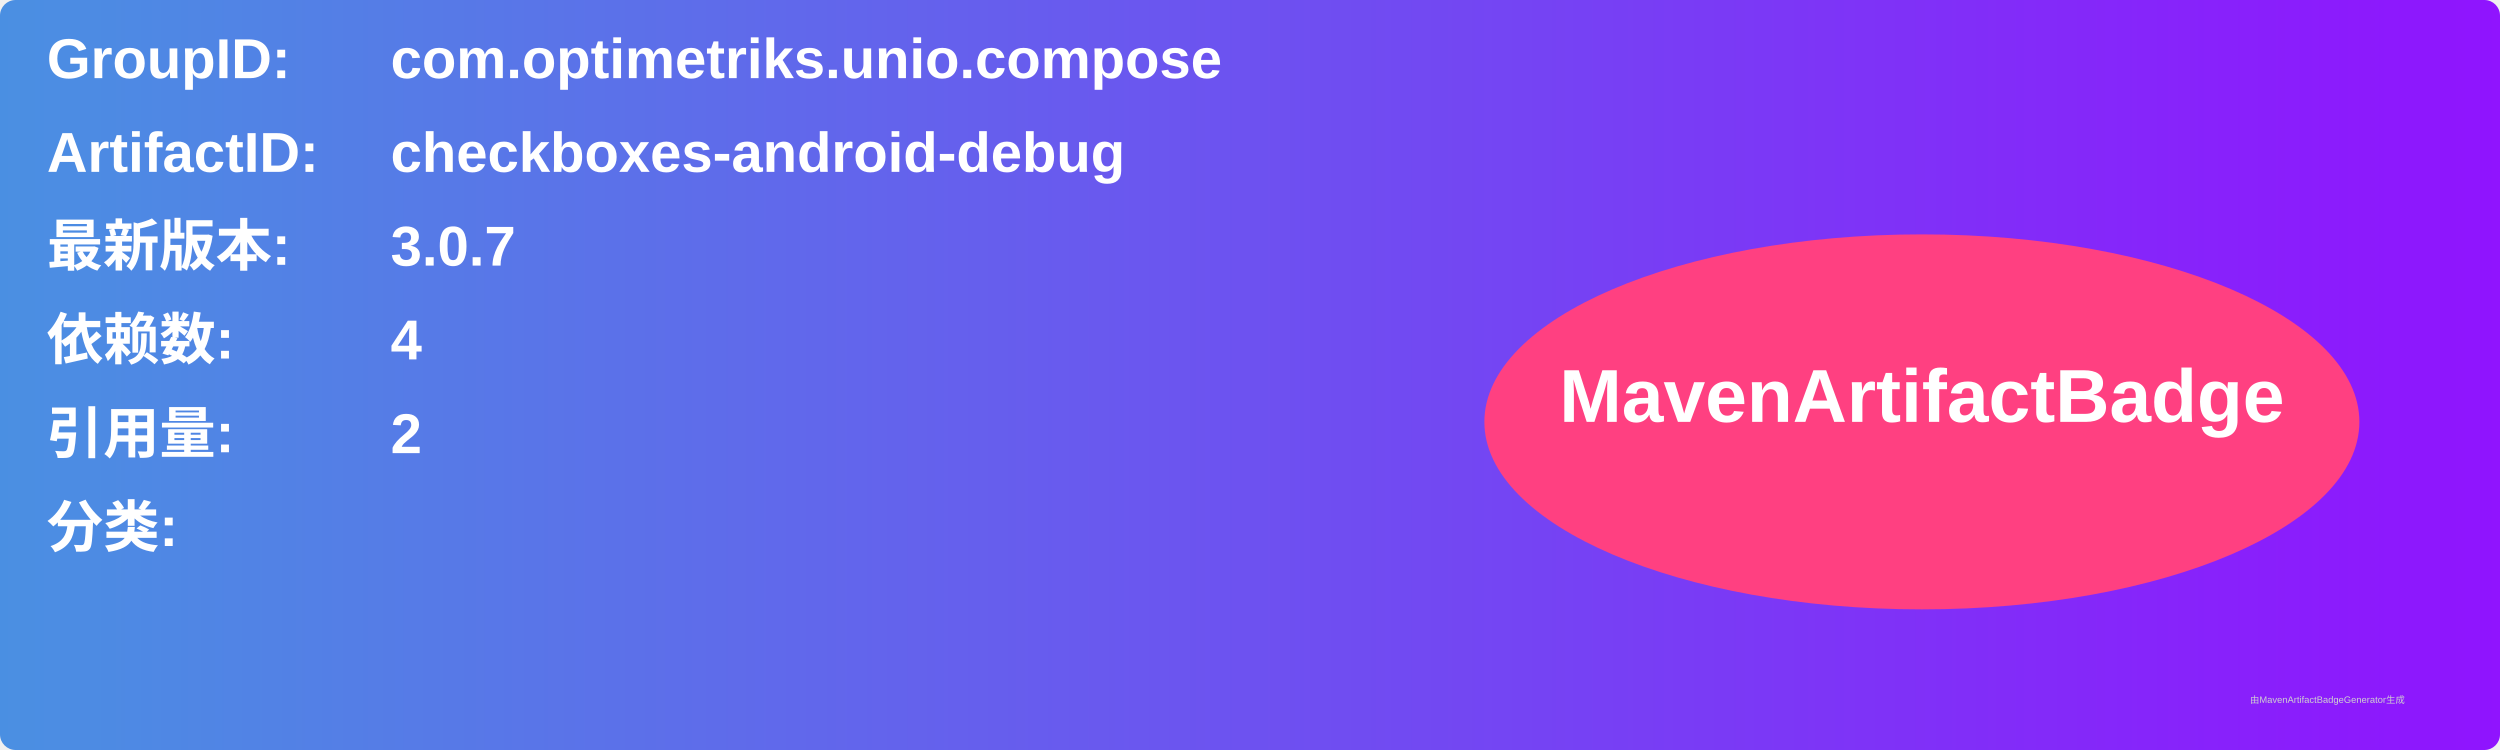
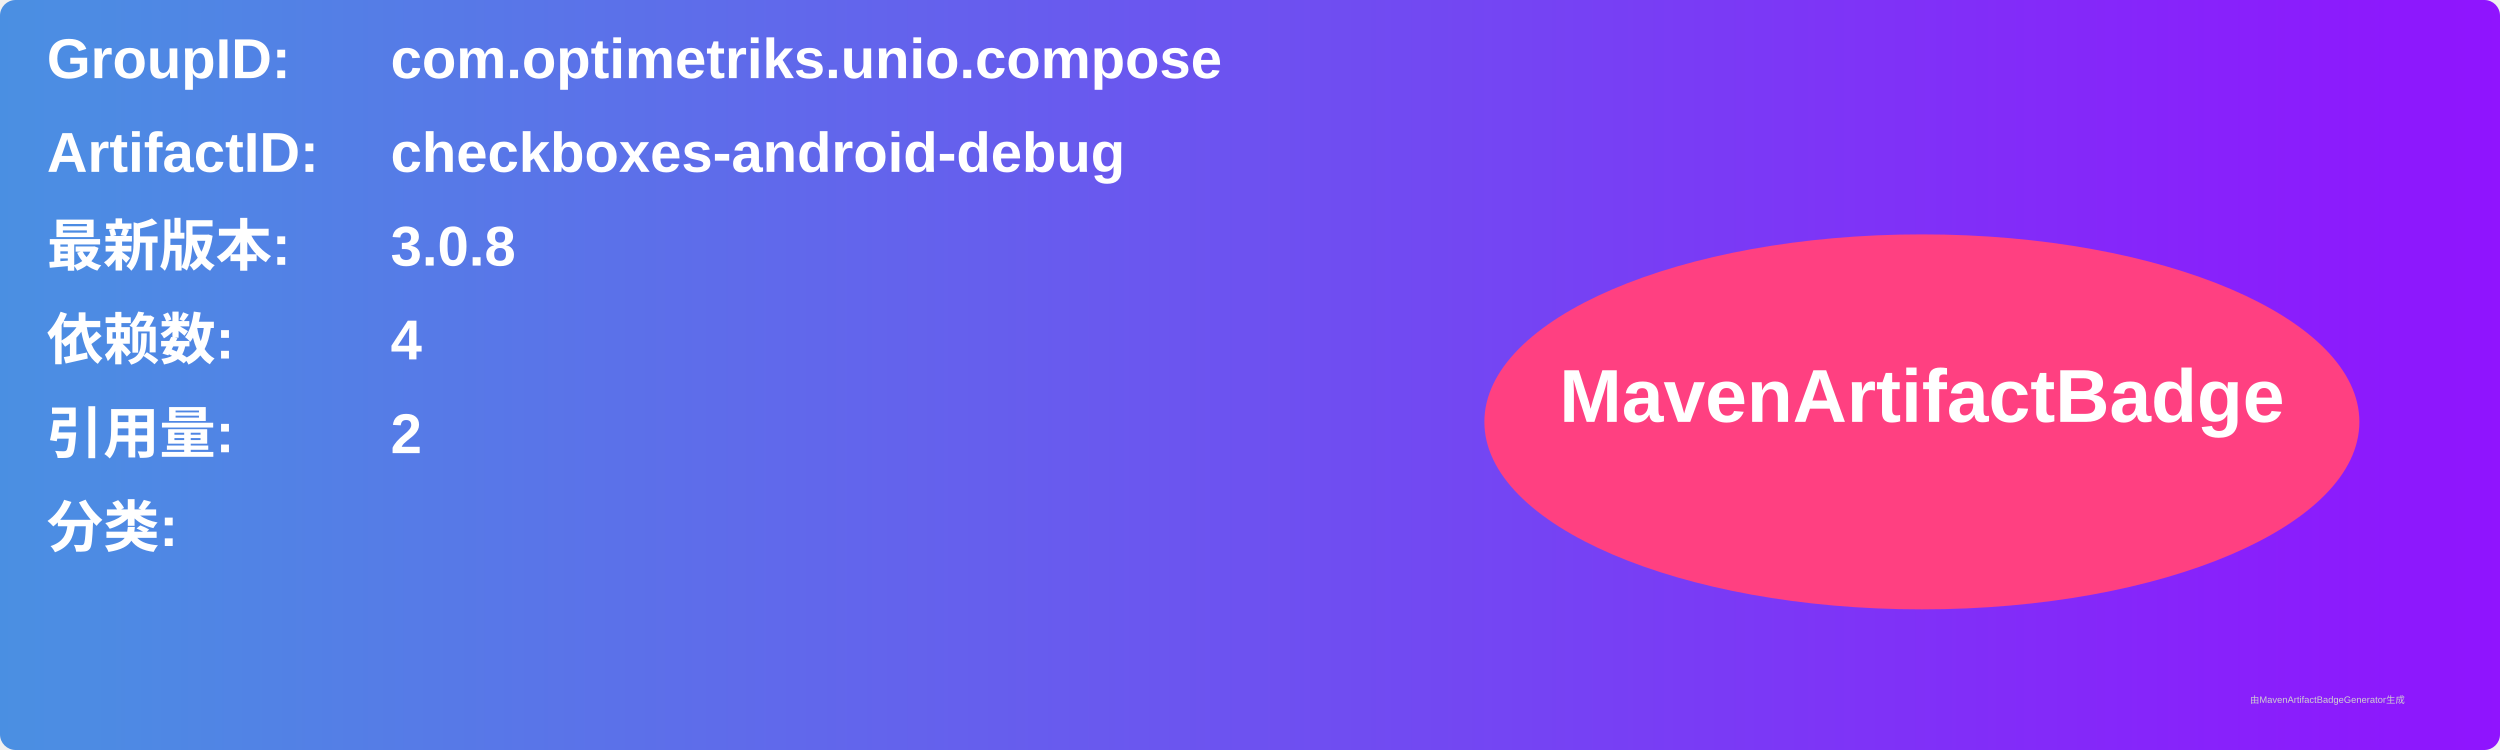
<svg xmlns="http://www.w3.org/2000/svg" width="800" height="240" viewBox="0 0 800 240">
  <linearGradient id="grad" x1="0%" y1="0%" x2="100%" y2="0%">
    <stop offset="0%" stop-color="#4a90e2" />
    <stop offset="100%" stop-color="#9013fe" />
  </linearGradient>
  <rect width="100%" height="100%" rx="5" ry="5" fill="url(#grad)" />
  <g transform="translate(15, 15)">
    <text x="0" y="10" font-family="Arial" font-size="18" fill="white" font-weight="bold" width="260">GroupID:</text>
    <text x="110" y="10" font-family="Arial" font-size="18" fill="white" font-weight="bold" width="460">com.optimetriks.unio.compose</text>
    <text x="0" y="40" font-family="Arial" font-size="18" fill="white" font-weight="bold" width="260">ArtifactID:</text>
    <text x="110" y="40" font-family="Arial" font-size="18" fill="white" font-weight="bold" width="460">checkboxes-android-debug</text>
    <text x="0" y="70" font-family="Arial" font-size="18" fill="white" font-weight="bold">最新版本:</text>
    <text x="110" y="70" font-family="Arial" font-size="18" fill="white" font-weight="bold">
-       <tspan font-weight="bold">3.0.7</tspan>
+       <tspan font-weight="bold">3.0.8</tspan>
    </text>
    <text x="0" y="100" font-family="Arial" font-size="18" fill="white" font-weight="bold">依赖数: </text>
    <text x="110" y="100" font-family="Arial" font-size="18" fill="white">
      <tspan font-weight="bold">4</tspan>
    </text>
    <text x="0" y="130" font-family="Arial" font-size="18" fill="white" font-weight="bold">引用量: </text>
    <text x="110" y="130" font-family="Arial" font-size="18" fill="white">
      <tspan font-weight="bold">2</tspan>
    </text>
    <text x="0" y="160" font-family="Arial" font-size="18" fill="white" font-weight="bold">分类:</text>
    <text x="10" y="190" font-family="Arial" font-size="10" fill="white">
      <tspan font-weight="bold" />
    </text>
    <ellipse cx="600" cy="120" rx="140" ry="60" fill="#ff4081" />
    <text x="600" y="120" text-anchor="middle" font-family="Arial" font-size="24" fill="white" font-weight="bold">MavenArtifactBadge</text>
  </g>
  <text x="720" y="225" font-family="Arial" font-size="3" fill="#d0d0d0">由MavenArtifactBadgeGenerator生成</text>
</svg>
